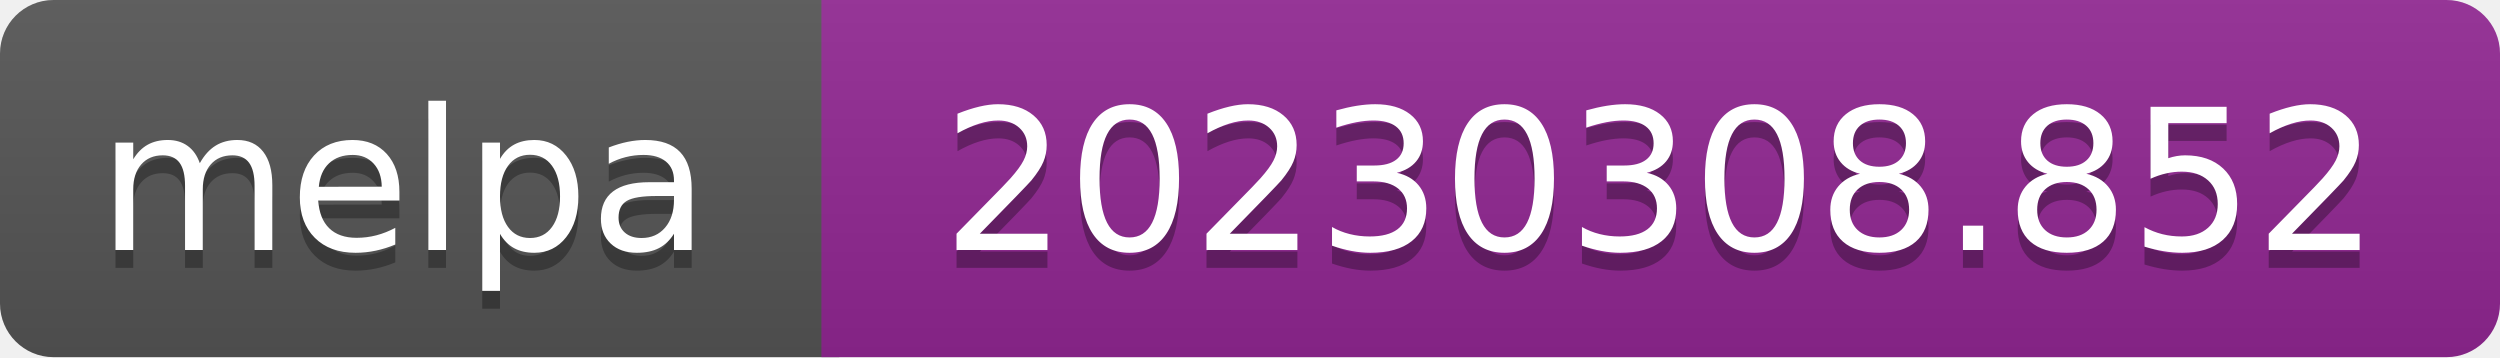
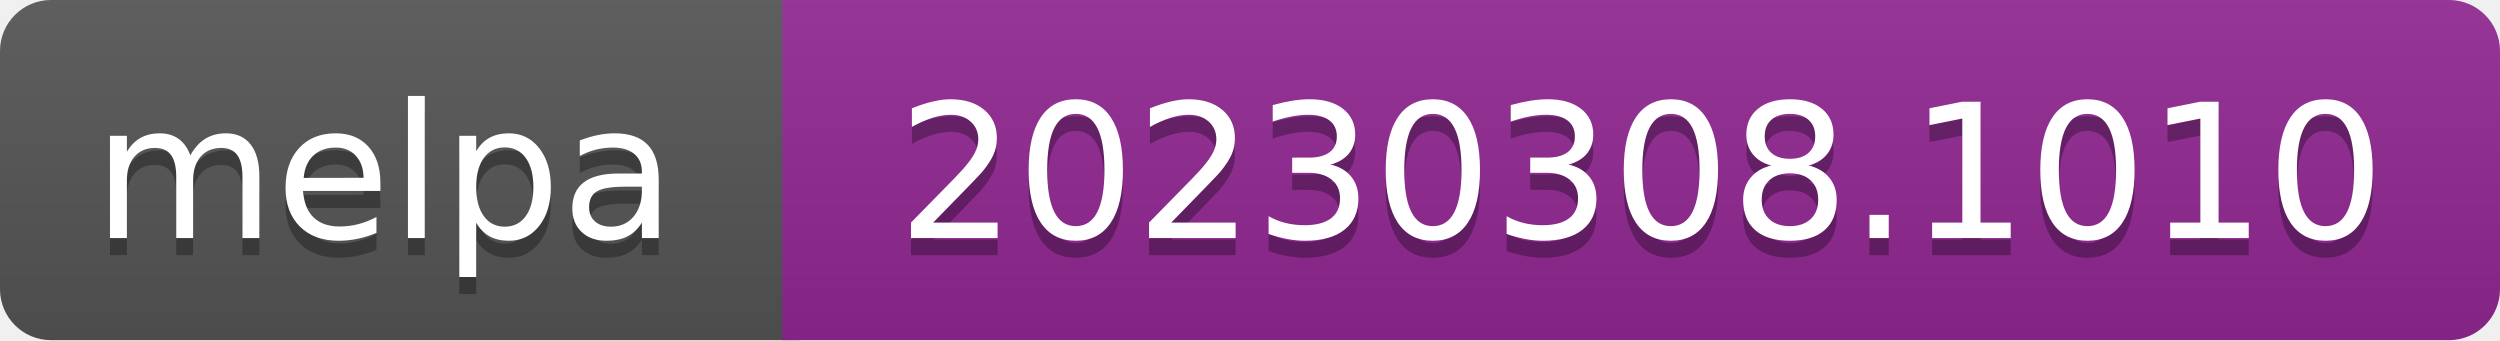
- <svg xmlns="http://www.w3.org/2000/svg" width="140" height="20" role="img" aria-label="melpa: 20230308.852">
+ <svg xmlns="http://www.w3.org/2000/svg" width="147" height="20" role="img" aria-label="melpa: 20230308.1010">
  <linearGradient id="s" x2="0" y2="100%">
    <stop offset="0" stop-color="#bbb" stop-opacity=".1" />
    <stop offset="1" stop-opacity=".1" />
  </linearGradient>
  <clipPath id="r">
-     <rect width="140" height="20" rx="3" fill="#fff" />
+     <rect width="147" height="20" rx="3" fill="#fff" />
  </clipPath>
  <g clip-path="url(#r)">
    <rect width="47" height="20" fill="#555" />
-     <rect x="46" width="140" height="20" fill="#922793" />
-     <rect width="140" height="20" fill="url(#s)" />
+     <rect x="46" width="147" height="20" fill="#922793" />
+     <rect width="147" height="20" fill="url(#s)" />
  </g>
  <g fill="#fff" text-anchor="middle" font-family="Verdana,Geneva,DejaVu Sans,sans-serif" font-size="110" text-rendering="geometricPrecision">
    <text aria-hidden="true" x="226" y="150" fill="#010101" fill-opacity=".3" transform="scale(.1)" textLength="343">melpa</text>
    <text x="226" y="140" transform="scale(.1)" fill="#fff" textLength="343">melpa</text>
-     <text aria-hidden="true" x="930" y="150" fill="#010101" fill-opacity=".3" transform="scale(.1)" textLength="805">20230308.852</text>
-     <text x="930" y="140" transform="scale(.1)" fill="#fff" textLength="805">20230308.852</text>
+     <text aria-hidden="true" x="965" y="150" fill="#010101" fill-opacity=".3" transform="scale(.1)" textLength="875">20230308.1010</text>
+     <text x="965" y="140" transform="scale(.1)" fill="#fff" textLength="875">20230308.1010</text>
  </g>
</svg>
